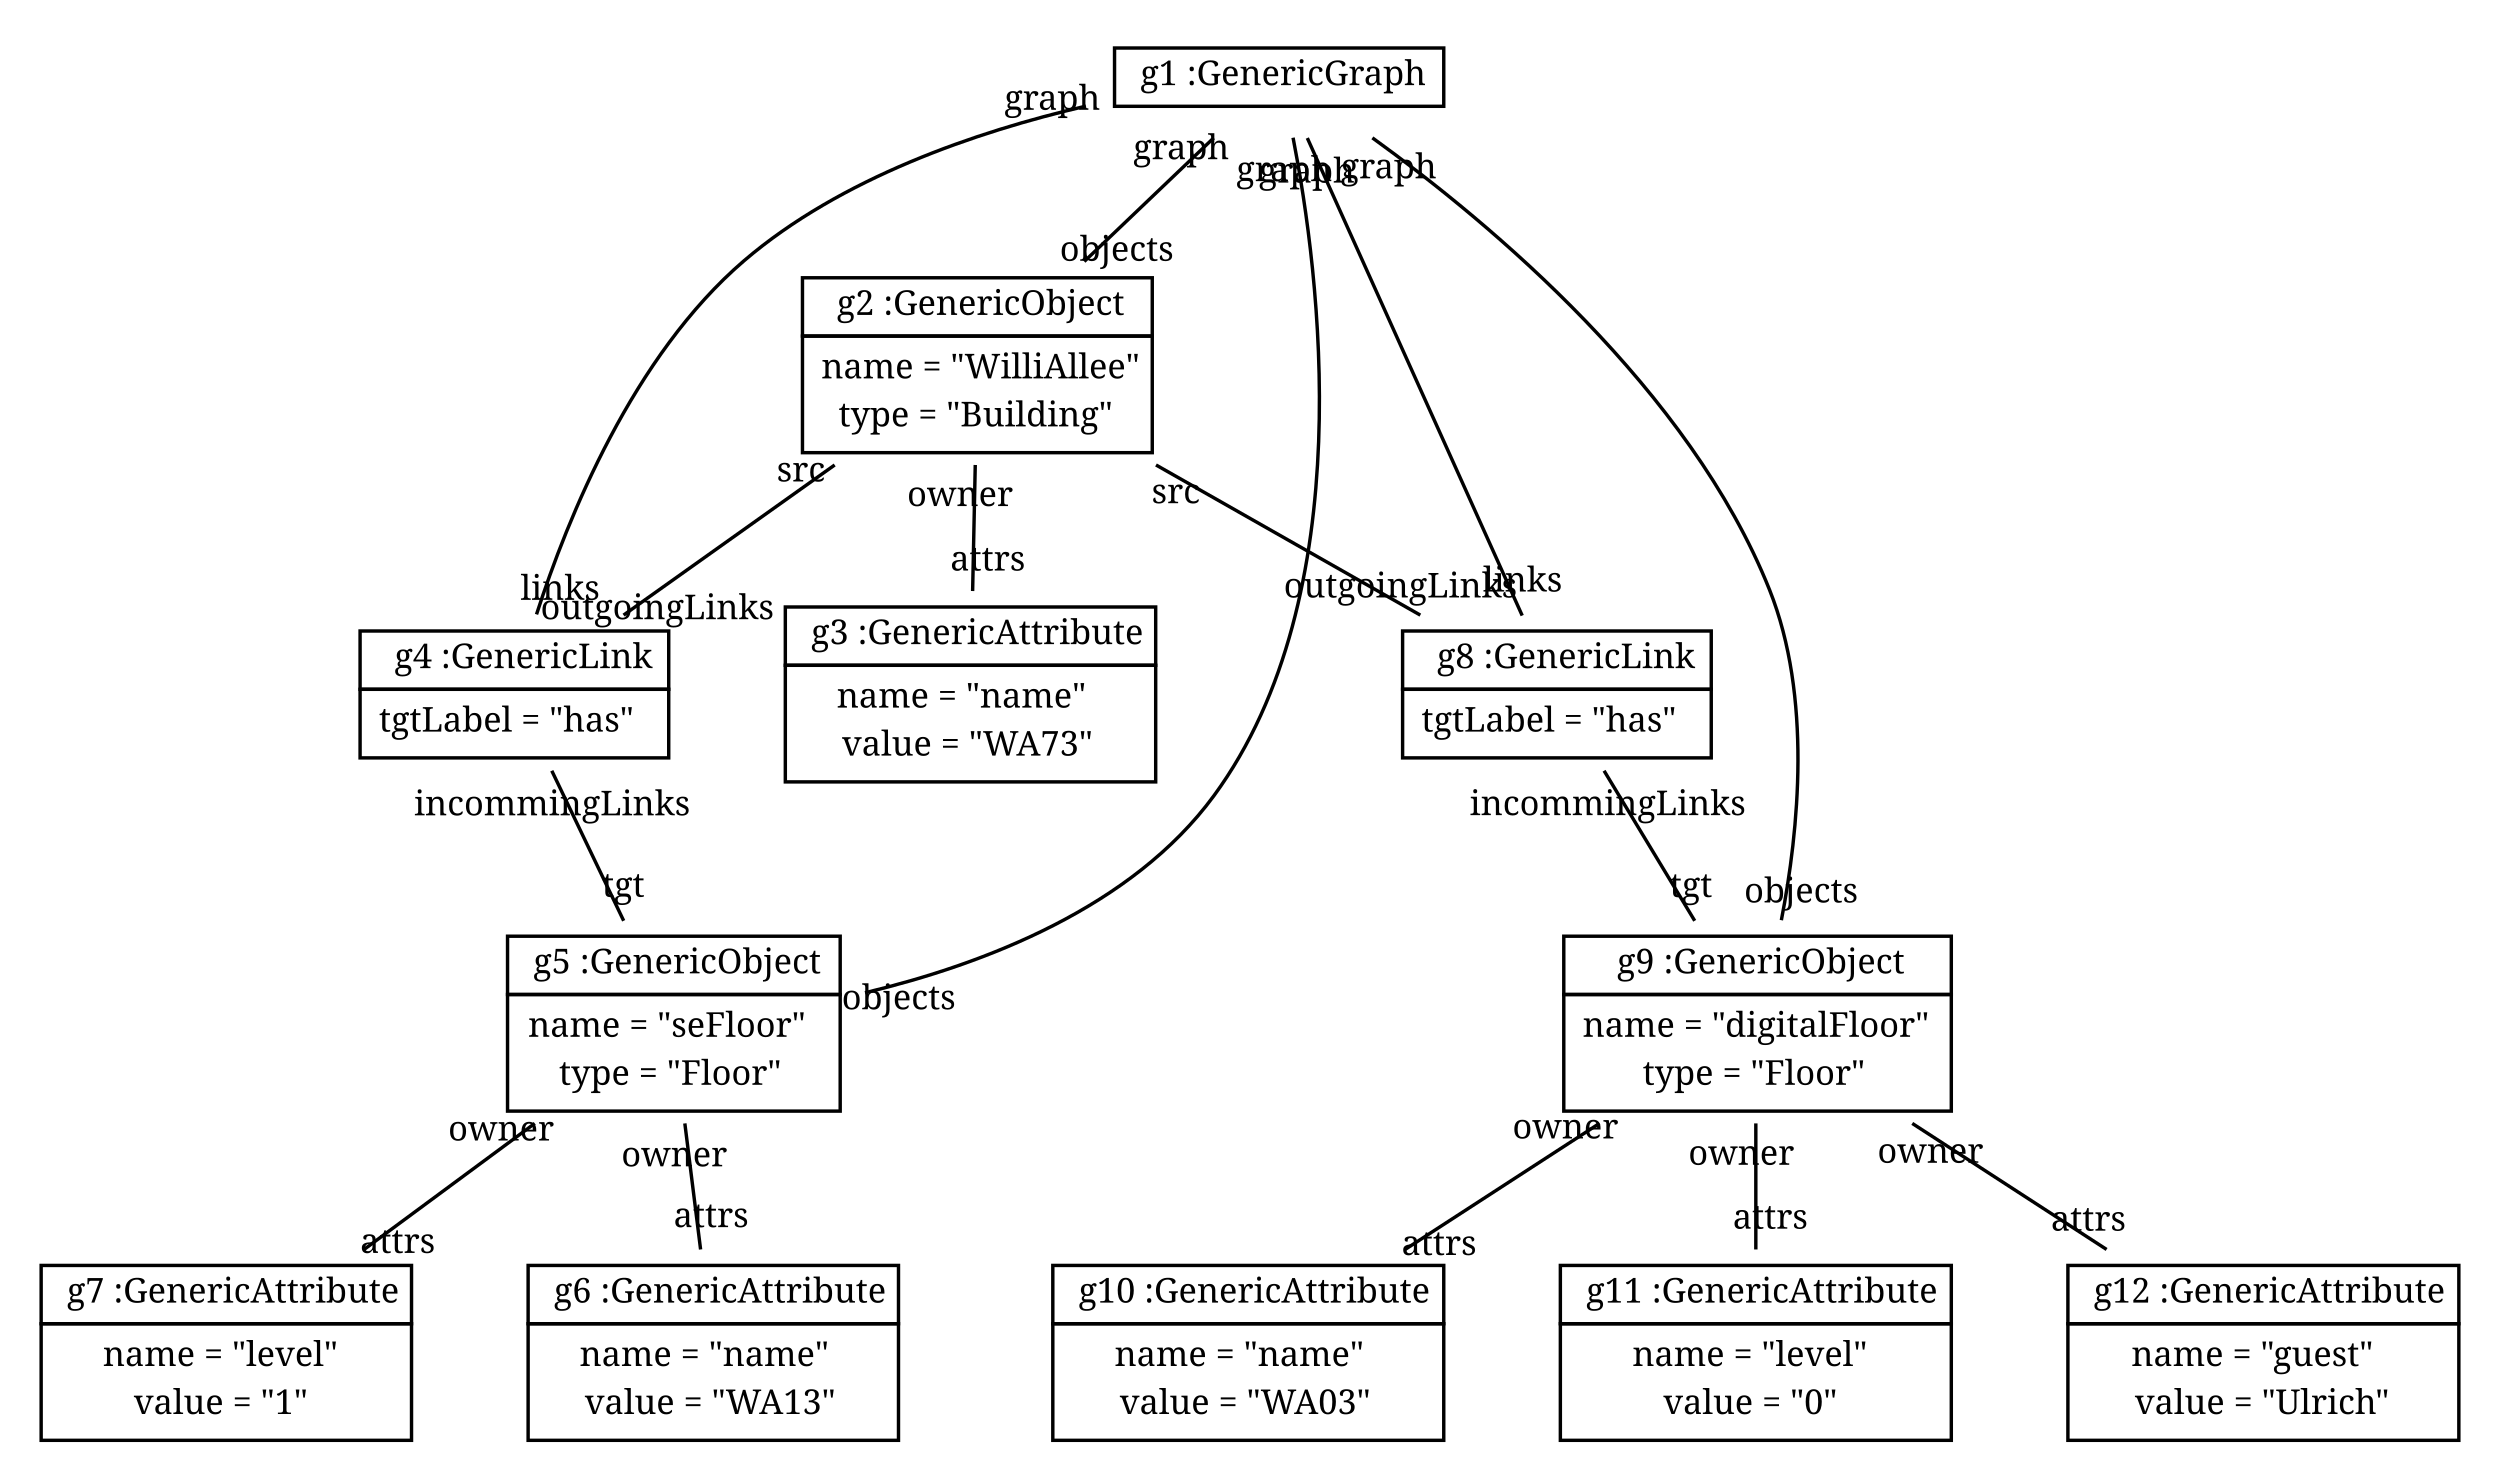
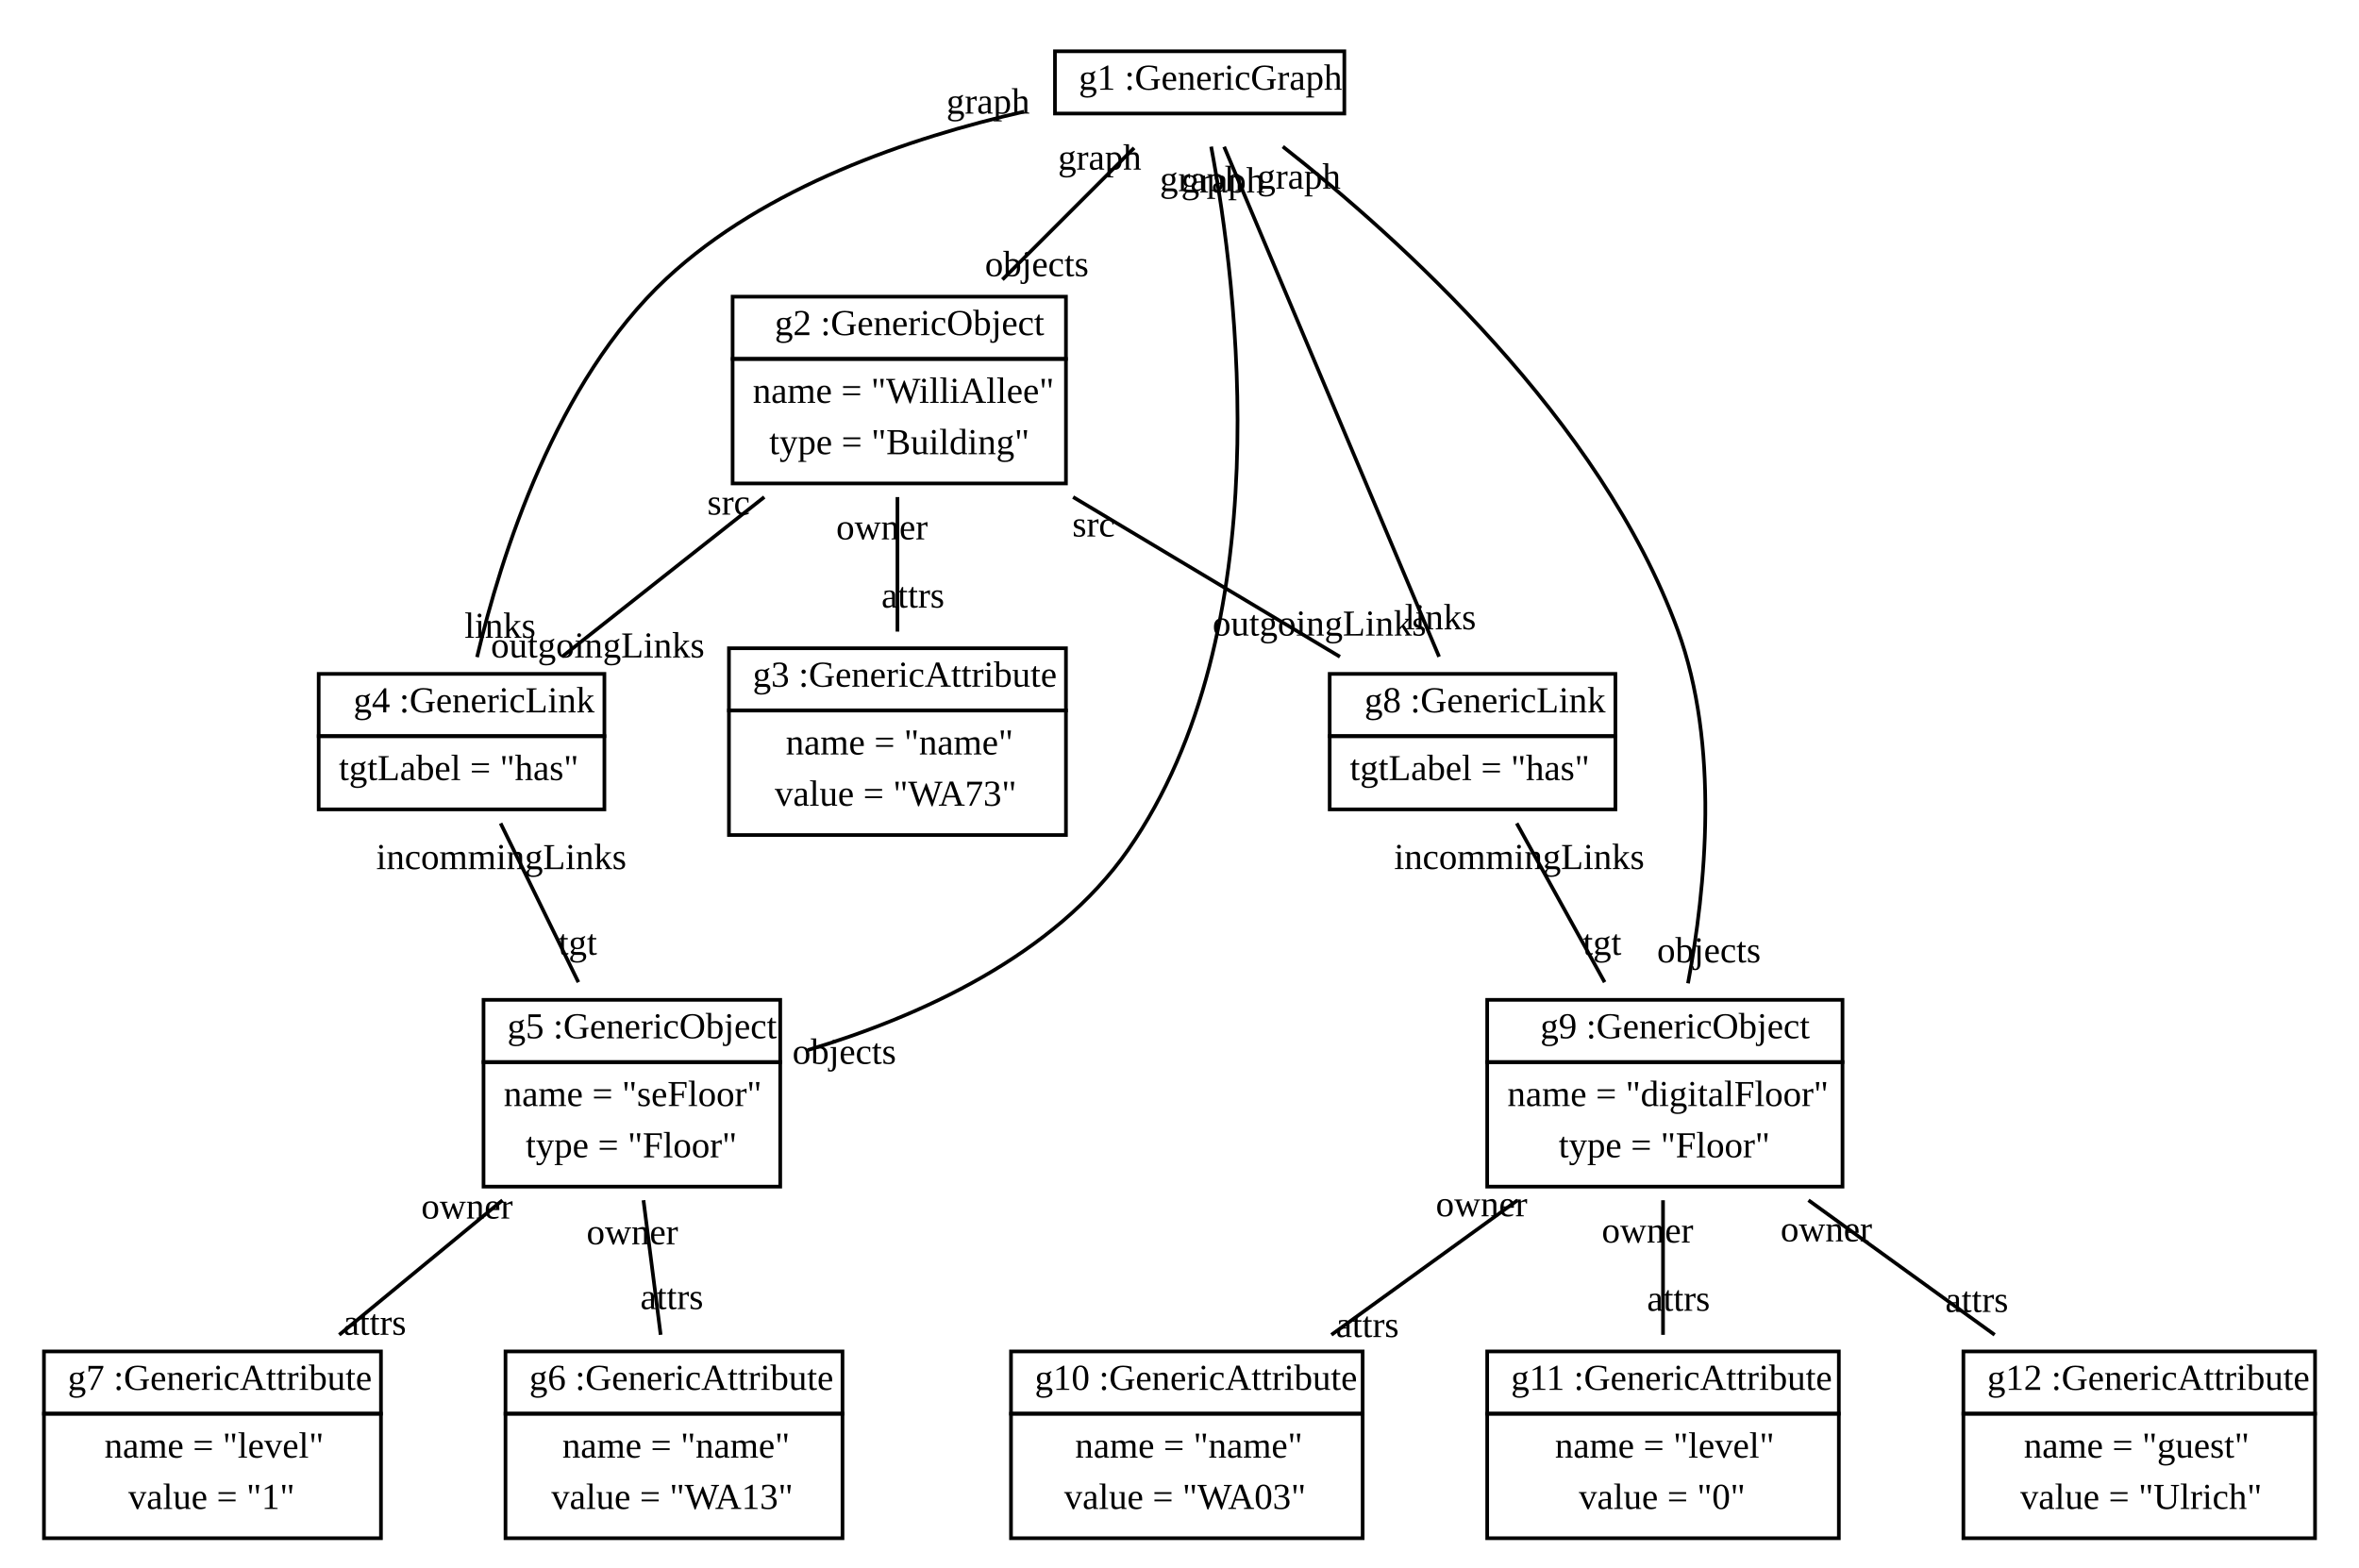
- <svg xmlns="http://www.w3.org/2000/svg" width="729pt" height="428pt" viewBox="0.00 0.00 729.00 428.00">
+ <svg xmlns="http://www.w3.org/2000/svg" width="644pt" height="428pt" viewBox="0.00 0.00 644.00 428.00">
  <g id="graph1" class="graph" transform="scale(1 1) rotate(0) translate(4 424)">
-     <polygon fill="white" stroke="white" points="-4,5 -4,-424 726,-424 726,5 -4,5" />
+     <polygon fill="white" stroke="white" points="-4,5 -4,-424 641,-424 641,5 -4,5" />
    <g id="node1" class="node">
-       <polygon fill="none" stroke="black" points="321,-393 321,-410 417,-410 417,-393 321,-393" />
-       <text text-anchor="start" x="324.5" y="-399.167" font-family="Times Roman,serif" font-size="10.00"> </text>
-       <text text-anchor="start" x="328.5" y="-399.167" font-family="Times Roman,serif" font-size="10.00">g1 :GenericGraph</text>
+       <polygon fill="none" stroke="black" points="284,-393 284,-410 363,-410 363,-393 284,-393" />
+       <text text-anchor="start" x="287.5" y="-399.5" font-family="Times New Roman,serif" font-size="10.00"> </text>
+       <text text-anchor="start" x="290.5" y="-399.5" font-family="Times New Roman,serif" font-size="10.00">g1 :GenericGraph</text>
    </g>
    <g id="node2" class="node">
-       <polygon fill="none" stroke="black" points="230,-326 230,-343 332,-343 332,-326 230,-326" />
-       <text text-anchor="start" x="236" y="-332.167" font-family="Times Roman,serif" font-size="10.00"> </text>
-       <text text-anchor="start" x="240" y="-332.167" font-family="Times Roman,serif" font-size="10.00">g2 :GenericObject</text>
-       <polygon fill="none" stroke="black" points="230,-292 230,-326 332,-326 332,-292 230,-292" />
-       <text text-anchor="start" x="235.5" y="-313.667" font-family="Times Roman,serif" font-size="10.00">name = "WilliAllee"</text>
-       <text text-anchor="start" x="240.5" y="-299.667" font-family="Times Roman,serif" font-size="10.00">type = "Building"</text>
+       <polygon fill="none" stroke="black" points="196,-326 196,-343 287,-343 287,-326 196,-326" />
+       <text text-anchor="start" x="204.5" y="-332.5" font-family="Times New Roman,serif" font-size="10.00"> </text>
+       <text text-anchor="start" x="207.5" y="-332.5" font-family="Times New Roman,serif" font-size="10.00">g2 :GenericObject</text>
+       <polygon fill="none" stroke="black" points="196,-292 196,-326 287,-326 287,-292 196,-292" />
+       <text text-anchor="start" x="201.5" y="-314" font-family="Times New Roman,serif" font-size="10.00">name = "WilliAllee"</text>
+       <text text-anchor="start" x="206" y="-300" font-family="Times New Roman,serif" font-size="10.00">type = "Building"</text>
    </g>
    <g id="edge2" class="edge">
-       <path fill="none" stroke="black" d="M349.905,-383.773C338.885,-373.254 324.758,-359.769 312.167,-347.75" />
-       <text text-anchor="middle" x="321.641" y="-347.951" font-family="Times Roman,serif" font-size="10.00">objects</text>
-       <text text-anchor="middle" x="340.431" y="-377.572" font-family="Times Roman,serif" font-size="10.00">graph</text>
+       <path fill="none" stroke="black" d="M305.61,-383.61C295.173,-373.173 281.64,-359.64 269.658,-347.658" />
+       <text text-anchor="middle" x="279.055" y="-348.578" font-family="Times New Roman,serif" font-size="10.00">objects</text>
+       <text text-anchor="middle" x="296.213" y="-377.69" font-family="Times New Roman,serif" font-size="10.00">graph</text>
    </g>
    <g id="node4" class="node">
-       <polygon fill="none" stroke="black" points="101,-223 101,-240 191,-240 191,-223 101,-223" />
-       <text text-anchor="start" x="107" y="-229.167" font-family="Times Roman,serif" font-size="10.00"> </text>
-       <text text-anchor="start" x="111" y="-229.167" font-family="Times Roman,serif" font-size="10.00">g4 :GenericLink</text>
-       <polygon fill="none" stroke="black" points="101,-203 101,-223 191,-223 191,-203 101,-203" />
-       <text text-anchor="start" x="106.5" y="-210.667" font-family="Times Roman,serif" font-size="10.00">tgtLabel = "has"</text>
+       <polygon fill="none" stroke="black" points="83,-223 83,-240 161,-240 161,-223 83,-223" />
+       <text text-anchor="start" x="89.5" y="-229.5" font-family="Times New Roman,serif" font-size="10.00"> </text>
+       <text text-anchor="start" x="92.5" y="-229.5" font-family="Times New Roman,serif" font-size="10.00">g4 :GenericLink</text>
+       <polygon fill="none" stroke="black" points="83,-203 83,-223 161,-223 161,-203 83,-203" />
+       <text text-anchor="start" x="88.5" y="-211" font-family="Times New Roman,serif" font-size="10.00">tgtLabel = "has"</text>
    </g>
    <g id="edge4" class="edge">
-       <path fill="none" stroke="black" d="M312.657,-393.061C280.486,-385.558 241.094,-372.034 213,-348 180.619,-320.299 161.505,-272.943 152.448,-244.848" />
-       <text text-anchor="middle" x="159.347" y="-249.087" font-family="Times Roman,serif" font-size="10.00">links</text>
-       <text text-anchor="middle" x="302.844" y="-391.987" font-family="Times Roman,serif" font-size="10.00">graph</text>
+       <path fill="none" stroke="black" d="M275.55,-393.516C244.505,-386.449 204.867,-373.03 178,-348 147.726,-319.796 132.735,-272.185 126.238,-244.578" />
+       <text text-anchor="middle" x="132.536" y="-249.845" font-family="Times New Roman,serif" font-size="10.00">links</text>
+       <text text-anchor="middle" x="265.746" y="-392.987" font-family="Times New Roman,serif" font-size="10.00">graph</text>
    </g>
    <g id="node5" class="node">
-       <polygon fill="none" stroke="black" points="144,-134 144,-151 241,-151 241,-134 144,-134" />
-       <text text-anchor="start" x="147.5" y="-140.167" font-family="Times Roman,serif" font-size="10.00"> </text>
-       <text text-anchor="start" x="151.5" y="-140.167" font-family="Times Roman,serif" font-size="10.00">g5 :GenericObject</text>
-       <polygon fill="none" stroke="black" points="144,-100 144,-134 241,-134 241,-100 144,-100" />
-       <text text-anchor="start" x="150" y="-121.667" font-family="Times Roman,serif" font-size="10.00">name = "seFloor"</text>
-       <text text-anchor="start" x="159" y="-107.667" font-family="Times Roman,serif" font-size="10.00">type = "Floor"</text>
+       <polygon fill="none" stroke="black" points="128,-134 128,-151 209,-151 209,-134 128,-134" />
+       <text text-anchor="start" x="131.5" y="-140.5" font-family="Times New Roman,serif" font-size="10.00"> </text>
+       <text text-anchor="start" x="134.5" y="-140.5" font-family="Times New Roman,serif" font-size="10.00">g5 :GenericObject</text>
+       <polygon fill="none" stroke="black" points="128,-100 128,-134 209,-134 209,-100 128,-100" />
+       <text text-anchor="start" x="133.5" y="-122" font-family="Times New Roman,serif" font-size="10.00">name = "seFloor"</text>
+       <text text-anchor="start" x="139.5" y="-108" font-family="Times New Roman,serif" font-size="10.00">type = "Floor"</text>
    </g>
    <g id="edge6" class="edge">
-       <path fill="none" stroke="black" d="M373.058,-383.845C380.725,-344.583 392.967,-250.601 350,-192 326.182,-159.515 283.313,-142.929 248.233,-134.511" />
-       <text text-anchor="middle" x="258.066" y="-129.691" font-family="Times Roman,serif" font-size="10.00">objects</text>
-       <text text-anchor="middle" x="370.489" y="-371.181" font-family="Times Roman,serif" font-size="10.00">graph</text>
+       <path fill="none" stroke="black" d="M326.644,-383.96C333.802,-345.734 345.613,-251.818 304,-192 283.75,-162.891 246.836,-146.387 216.571,-137.299" />
+       <text text-anchor="middle" x="226.49" y="-133.528" font-family="Times New Roman,serif" font-size="10.00">objects</text>
+       <text text-anchor="middle" x="324.004" y="-371.814" font-family="Times New Roman,serif" font-size="10.00">graph</text>
    </g>
    <g id="node8" class="node">
-       <polygon fill="none" stroke="black" points="405,-223 405,-240 495,-240 495,-223 405,-223" />
-       <text text-anchor="start" x="411" y="-229.167" font-family="Times Roman,serif" font-size="10.00"> </text>
-       <text text-anchor="start" x="415" y="-229.167" font-family="Times Roman,serif" font-size="10.00">g8 :GenericLink</text>
-       <polygon fill="none" stroke="black" points="405,-203 405,-223 495,-223 495,-203 405,-203" />
-       <text text-anchor="start" x="410.5" y="-210.667" font-family="Times Roman,serif" font-size="10.00">tgtLabel = "has"</text>
+       <polygon fill="none" stroke="black" points="359,-223 359,-240 437,-240 437,-223 359,-223" />
+       <text text-anchor="start" x="365.5" y="-229.5" font-family="Times New Roman,serif" font-size="10.00"> </text>
+       <text text-anchor="start" x="368.5" y="-229.5" font-family="Times New Roman,serif" font-size="10.00">g8 :GenericLink</text>
+       <polygon fill="none" stroke="black" points="359,-203 359,-223 437,-223 437,-203 359,-203" />
+       <text text-anchor="start" x="364.5" y="-211" font-family="Times New Roman,serif" font-size="10.00">tgtLabel = "has"</text>
    </g>
    <g id="edge8" class="edge">
-       <path fill="none" stroke="black" d="M377.212,-383.75C392.134,-350.591 423.649,-280.558 439.875,-244.501" />
-       <text text-anchor="middle" x="440.01" y="-251.5" font-family="Times Roman,serif" font-size="10.00">links</text>
-       <text text-anchor="middle" x="377.078" y="-370.751" font-family="Times Roman,serif" font-size="10.00">graph</text>
+       <path fill="none" stroke="black" d="M330.191,-383.933C343.904,-351.389 373.765,-280.518 388.866,-244.679" />
+       <text text-anchor="middle" x="389.241" y="-252.172" font-family="Times New Roman,serif" font-size="10.00">links</text>
+       <text text-anchor="middle" x="329.816" y="-371.44" font-family="Times New Roman,serif" font-size="10.00">graph</text>
    </g>
    <g id="node9" class="node">
-       <polygon fill="none" stroke="black" points="452,-134 452,-151 565,-151 565,-134 452,-134" />
-       <text text-anchor="start" x="463.5" y="-140.167" font-family="Times Roman,serif" font-size="10.00"> </text>
-       <text text-anchor="start" x="467.5" y="-140.167" font-family="Times Roman,serif" font-size="10.00">g9 :GenericObject</text>
-       <polygon fill="none" stroke="black" points="452,-100 452,-134 565,-134 565,-100 452,-100" />
-       <text text-anchor="start" x="457.5" y="-121.667" font-family="Times Roman,serif" font-size="10.00">name = "digitalFloor"</text>
-       <text text-anchor="start" x="475" y="-107.667" font-family="Times Roman,serif" font-size="10.00">type = "Floor"</text>
+       <polygon fill="none" stroke="black" points="402,-134 402,-151 499,-151 499,-134 402,-134" />
+       <text text-anchor="start" x="413.5" y="-140.5" font-family="Times New Roman,serif" font-size="10.00"> </text>
+       <text text-anchor="start" x="416.5" y="-140.5" font-family="Times New Roman,serif" font-size="10.00">g9 :GenericObject</text>
+       <polygon fill="none" stroke="black" points="402,-100 402,-134 499,-134 499,-100 402,-100" />
+       <text text-anchor="start" x="407.5" y="-122" font-family="Times New Roman,serif" font-size="10.00">name = "digitalFloor"</text>
+       <text text-anchor="start" x="421.5" y="-108" font-family="Times New Roman,serif" font-size="10.00">type = "Floor"</text>
    </g>
    <g id="edge10" class="edge">
-       <path fill="none" stroke="black" d="M396.183,-383.804C430.754,-358.829 488.751,-310.321 512,-252 524.4,-220.895 520.549,-181.964 515.443,-155.672" />
-       <text text-anchor="middle" x="521.203" y="-160.846" font-family="Times Roman,serif" font-size="10.00">objects</text>
-       <text text-anchor="middle" x="400.937" y="-372.007" font-family="Times Roman,serif" font-size="10.00">graph</text>
+       <path fill="none" stroke="black" d="M346.211,-383.97C377.841,-359.126 432.952,-309.585 454,-252 465.516,-220.493 461.675,-181.487 456.819,-155.509" />
+       <text text-anchor="middle" x="462.528" y="-161.22" font-family="Times New Roman,serif" font-size="10.00">objects</text>
+       <text text-anchor="middle" x="350.611" y="-372.49" font-family="Times New Roman,serif" font-size="10.00">graph</text>
    </g>
    <g id="node3" class="node">
-       <polygon fill="none" stroke="black" points="225,-230 225,-247 333,-247 333,-230 225,-230" />
-       <text text-anchor="start" x="228.5" y="-236.167" font-family="Times Roman,serif" font-size="10.00"> </text>
-       <text text-anchor="start" x="232.5" y="-236.167" font-family="Times Roman,serif" font-size="10.00">g3 :GenericAttribute</text>
-       <polygon fill="none" stroke="black" points="225,-196 225,-230 333,-230 333,-196 225,-196" />
-       <text text-anchor="start" x="240" y="-217.667" font-family="Times Roman,serif" font-size="10.00">name = "name"</text>
-       <text text-anchor="start" x="241.5" y="-203.667" font-family="Times Roman,serif" font-size="10.00">value = "WA73"</text>
+       <polygon fill="none" stroke="black" points="195,-230 195,-247 287,-247 287,-230 195,-230" />
+       <text text-anchor="start" x="198.5" y="-236.5" font-family="Times New Roman,serif" font-size="10.00"> </text>
+       <text text-anchor="start" x="201.5" y="-236.5" font-family="Times New Roman,serif" font-size="10.00">g3 :GenericAttribute</text>
+       <polygon fill="none" stroke="black" points="195,-196 195,-230 287,-230 287,-196 195,-196" />
+       <text text-anchor="start" x="210.5" y="-218" font-family="Times New Roman,serif" font-size="10.00">name = "name"</text>
+       <text text-anchor="start" x="207.5" y="-204" font-family="Times New Roman,serif" font-size="10.00">value = "WA73"</text>
    </g>
    <g id="edge12" class="edge">
-       <path fill="none" stroke="black" d="M280.384,-288.414C280.14,-276.734 279.861,-263.34 279.618,-251.654" />
-       <text text-anchor="middle" x="284.032" y="-257.627" font-family="Times Roman,serif" font-size="10.00">attrs</text>
-       <text text-anchor="middle" x="275.97" y="-276.44" font-family="Times Roman,serif" font-size="10.00">owner</text>
+       <path fill="none" stroke="black" d="M241,-288.286C241,-276.624 241,-263.182 241,-251.538" />
+       <text text-anchor="middle" x="245.226" y="-258.101" font-family="Times New Roman,serif" font-size="10.00">attrs</text>
+       <text text-anchor="middle" x="236.774" y="-276.723" font-family="Times New Roman,serif" font-size="10.00">owner</text>
    </g>
    <g id="edge14" class="edge">
-       <path fill="none" stroke="black" d="M239.394,-288.414C219.561,-274.31 196.212,-257.707 177.822,-244.629" />
-       <text text-anchor="middle" x="187.657" y="-243.437" font-family="Times Roman,serif" font-size="10.00">outgoingLinks</text>
-       <text text-anchor="middle" x="229.559" y="-283.605" font-family="Times Roman,serif" font-size="10.00">src</text>
+       <path fill="none" stroke="black" d="M204.649,-288.286C186.878,-274.248 165.843,-257.632 149.441,-244.676" />
+       <text text-anchor="middle" x="159.173" y="-244.478" font-family="Times New Roman,serif" font-size="10.00">outgoingLinks</text>
+       <text text-anchor="middle" x="194.918" y="-283.485" font-family="Times New Roman,serif" font-size="10.00">src</text>
    </g>
    <g id="edge16" class="edge">
-       <path fill="none" stroke="black" d="M333.085,-288.414C357.913,-274.31 387.142,-257.707 410.163,-244.629" />
-       <text text-anchor="middle" x="404.37" y="-249.78" font-family="Times Roman,serif" font-size="10.00">outgoingLinks</text>
-       <text text-anchor="middle" x="338.878" y="-277.262" font-family="Times Roman,serif" font-size="10.00">src</text>
+       <path fill="none" stroke="black" d="M288.958,-288.286C312.404,-274.248 340.157,-257.632 361.796,-244.676" />
+       <text text-anchor="middle" x="356.191" y="-250.458" font-family="Times New Roman,serif" font-size="10.00">outgoingLinks</text>
+       <text text-anchor="middle" x="294.563" y="-277.505" font-family="Times New Roman,serif" font-size="10.00">src</text>
    </g>
    <g id="edge18" class="edge">
-       <path fill="none" stroke="black" d="M156.901,-199.249C163.171,-186.164 171.118,-169.579 177.864,-155.501" />
-       <text text-anchor="middle" x="177.759" y="-162.5" font-family="Times Roman,serif" font-size="10.00">tgt</text>
-       <text text-anchor="middle" x="157.006" y="-186.25" font-family="Times Roman,serif" font-size="10.00">incommingLinks</text>
+       <path fill="none" stroke="black" d="M132.669,-199.198C138.986,-186.29 147.064,-169.782 153.902,-155.81" />
+       <text text-anchor="middle" x="153.714" y="-163.308" font-family="Times New Roman,serif" font-size="10.00">tgt</text>
+       <text text-anchor="middle" x="132.857" y="-186.7" font-family="Times New Roman,serif" font-size="10.00">incommingLinks</text>
    </g>
    <g id="node6" class="node">
-       <polygon fill="none" stroke="black" points="150,-38 150,-55 258,-55 258,-38 150,-38" />
-       <text text-anchor="start" x="153.5" y="-44.167" font-family="Times Roman,serif" font-size="10.00"> </text>
-       <text text-anchor="start" x="157.5" y="-44.167" font-family="Times Roman,serif" font-size="10.00">g6 :GenericAttribute</text>
-       <polygon fill="none" stroke="black" points="150,-4 150,-38 258,-38 258,-4 150,-4" />
-       <text text-anchor="start" x="165" y="-25.667" font-family="Times Roman,serif" font-size="10.00">name = "name"</text>
-       <text text-anchor="start" x="166.5" y="-11.667" font-family="Times Roman,serif" font-size="10.00">value = "WA13"</text>
+       <polygon fill="none" stroke="black" points="134,-38 134,-55 226,-55 226,-38 134,-38" />
+       <text text-anchor="start" x="137.5" y="-44.5" font-family="Times New Roman,serif" font-size="10.00"> </text>
+       <text text-anchor="start" x="140.5" y="-44.5" font-family="Times New Roman,serif" font-size="10.00">g6 :GenericAttribute</text>
+       <polygon fill="none" stroke="black" points="134,-4 134,-38 226,-38 226,-4 134,-4" />
+       <text text-anchor="start" x="149.5" y="-26" font-family="Times New Roman,serif" font-size="10.00">name = "name"</text>
+       <text text-anchor="start" x="146.5" y="-12" font-family="Times New Roman,serif" font-size="10.00">value = "WA13"</text>
    </g>
    <g id="edge20" class="edge">
-       <path fill="none" stroke="black" d="M195.698,-96.413C197.158,-84.734 198.832,-71.34 200.293,-59.654" />
-       <text text-anchor="middle" x="203.363" y="-66.171" font-family="Times Roman,serif" font-size="10.00">attrs</text>
-       <text text-anchor="middle" x="192.629" y="-83.896" font-family="Times Roman,serif" font-size="10.00">owner</text>
+       <path fill="none" stroke="black" d="M171.666,-96.286C173.154,-84.624 174.87,-71.182 176.357,-59.538" />
+       <text text-anchor="middle" x="179.401" y="-66.563" font-family="Times New Roman,serif" font-size="10.00">attrs</text>
+       <text text-anchor="middle" x="168.621" y="-84.261" font-family="Times New Roman,serif" font-size="10.00">owner</text>
    </g>
    <g id="node7" class="node">
-       <polygon fill="none" stroke="black" points="8,-38 8,-55 116,-55 116,-38 8,-38" />
-       <text text-anchor="start" x="11.5" y="-44.167" font-family="Times Roman,serif" font-size="10.00"> </text>
-       <text text-anchor="start" x="15.5" y="-44.167" font-family="Times Roman,serif" font-size="10.00">g7 :GenericAttribute</text>
-       <polygon fill="none" stroke="black" points="8,-4 8,-38 116,-38 116,-4 8,-4" />
-       <text text-anchor="start" x="26" y="-25.667" font-family="Times Roman,serif" font-size="10.00">name = "level"</text>
-       <text text-anchor="start" x="35" y="-11.667" font-family="Times Roman,serif" font-size="10.00">value = "1"</text>
+       <polygon fill="none" stroke="black" points="8,-38 8,-55 100,-55 100,-38 8,-38" />
+       <text text-anchor="start" x="11.5" y="-44.5" font-family="Times New Roman,serif" font-size="10.00"> </text>
+       <text text-anchor="start" x="14.5" y="-44.5" font-family="Times New Roman,serif" font-size="10.00">g7 :GenericAttribute</text>
+       <polygon fill="none" stroke="black" points="8,-4 8,-38 100,-38 100,-4 8,-4" />
+       <text text-anchor="start" x="24.5" y="-26" font-family="Times New Roman,serif" font-size="10.00">name = "level"</text>
+       <text text-anchor="start" x="31" y="-12" font-family="Times New Roman,serif" font-size="10.00">value = "1"</text>
    </g>
    <g id="edge22" class="edge">
-       <path fill="none" stroke="black" d="M151.935,-96.413C136.119,-84.734 117.981,-71.34 102.157,-59.654" />
-       <text text-anchor="middle" x="111.958" y="-58.638" font-family="Times Roman,serif" font-size="10.00">attrs</text>
-       <text text-anchor="middle" x="142.134" y="-91.429" font-family="Times Roman,serif" font-size="10.00">owner</text>
+       <path fill="none" stroke="black" d="M133.177,-96.286C119.033,-84.624 102.732,-71.182 88.61,-59.538" />
+       <text text-anchor="middle" x="98.291" y="-59.543" font-family="Times New Roman,serif" font-size="10.00">attrs</text>
+       <text text-anchor="middle" x="123.496" y="-91.281" font-family="Times New Roman,serif" font-size="10.00">owner</text>
    </g>
    <g id="edge24" class="edge">
-       <path fill="none" stroke="black" d="M463.745,-199.249C471.651,-186.164 481.671,-169.579 490.177,-155.501" />
-       <text text-anchor="middle" x="489.107" y="-162.443" font-family="Times Roman,serif" font-size="10.00">tgt</text>
-       <text text-anchor="middle" x="464.815" y="-186.307" font-family="Times Roman,serif" font-size="10.00">incommingLinks</text>
+       <path fill="none" stroke="black" d="M410.061,-199.198C417.201,-186.29 426.333,-169.782 434.063,-155.81" />
+       <text text-anchor="middle" x="433.374" y="-163.286" font-family="Times New Roman,serif" font-size="10.00">tgt</text>
+       <text text-anchor="middle" x="410.75" y="-186.722" font-family="Times New Roman,serif" font-size="10.00">incommingLinks</text>
    </g>
    <g id="node10" class="node">
-       <polygon fill="none" stroke="black" points="303,-38 303,-55 417,-55 417,-38 303,-38" />
-       <text text-anchor="start" x="306.5" y="-44.167" font-family="Times Roman,serif" font-size="10.00"> </text>
-       <text text-anchor="start" x="310.5" y="-44.167" font-family="Times Roman,serif" font-size="10.00">g10 :GenericAttribute</text>
-       <polygon fill="none" stroke="black" points="303,-4 303,-38 417,-38 417,-4 303,-4" />
-       <text text-anchor="start" x="321" y="-25.667" font-family="Times Roman,serif" font-size="10.00">name = "name"</text>
-       <text text-anchor="start" x="322.5" y="-11.667" font-family="Times Roman,serif" font-size="10.00">value = "WA03"</text>
+       <polygon fill="none" stroke="black" points="272,-38 272,-55 368,-55 368,-38 272,-38" />
+       <text text-anchor="start" x="275.5" y="-44.5" font-family="Times New Roman,serif" font-size="10.00"> </text>
+       <text text-anchor="start" x="278.5" y="-44.5" font-family="Times New Roman,serif" font-size="10.00">g10 :GenericAttribute</text>
+       <polygon fill="none" stroke="black" points="272,-4 272,-38 368,-38 368,-4 272,-4" />
+       <text text-anchor="start" x="289.5" y="-26" font-family="Times New Roman,serif" font-size="10.00">name = "name"</text>
+       <text text-anchor="start" x="286.5" y="-12" font-family="Times New Roman,serif" font-size="10.00">value = "WA03"</text>
    </g>
    <g id="edge26" class="edge">
-       <path fill="none" stroke="black" d="M462.387,-96.413C444.382,-84.734 423.733,-71.34 405.717,-59.654" />
-       <text text-anchor="middle" x="415.62" y="-58.041" font-family="Times Roman,serif" font-size="10.00">attrs</text>
-       <text text-anchor="middle" x="452.484" y="-92.027" font-family="Times Roman,serif" font-size="10.00">owner</text>
+       <path fill="none" stroke="black" d="M410.289,-96.286C394.161,-84.624 375.571,-71.182 359.467,-59.538" />
+       <text text-anchor="middle" x="369.288" y="-58.924" font-family="Times New Roman,serif" font-size="10.00">attrs</text>
+       <text text-anchor="middle" x="400.469" y="-91.9" font-family="Times New Roman,serif" font-size="10.00">owner</text>
    </g>
    <g id="node11" class="node">
-       <polygon fill="none" stroke="black" points="451,-38 451,-55 565,-55 565,-38 451,-38" />
-       <text text-anchor="start" x="454.5" y="-44.167" font-family="Times Roman,serif" font-size="10.00"> </text>
-       <text text-anchor="start" x="458.5" y="-44.167" font-family="Times Roman,serif" font-size="10.00">g11 :GenericAttribute</text>
-       <polygon fill="none" stroke="black" points="451,-4 451,-38 565,-38 565,-4 451,-4" />
-       <text text-anchor="start" x="472" y="-25.667" font-family="Times Roman,serif" font-size="10.00">name = "level"</text>
-       <text text-anchor="start" x="481" y="-11.667" font-family="Times Roman,serif" font-size="10.00">value = "0"</text>
+       <polygon fill="none" stroke="black" points="402,-38 402,-55 498,-55 498,-38 402,-38" />
+       <text text-anchor="start" x="405.5" y="-44.5" font-family="Times New Roman,serif" font-size="10.00"> </text>
+       <text text-anchor="start" x="408.5" y="-44.5" font-family="Times New Roman,serif" font-size="10.00">g11 :GenericAttribute</text>
+       <polygon fill="none" stroke="black" points="402,-4 402,-38 498,-38 498,-4 402,-4" />
+       <text text-anchor="start" x="420.5" y="-26" font-family="Times New Roman,serif" font-size="10.00">name = "level"</text>
+       <text text-anchor="start" x="427" y="-12" font-family="Times New Roman,serif" font-size="10.00">value = "0"</text>
    </g>
    <g id="edge28" class="edge">
-       <path fill="none" stroke="black" d="M508,-96.413C508,-84.734 508,-71.34 508,-59.654" />
-       <text text-anchor="middle" x="512.226" y="-65.717" font-family="Times Roman,serif" font-size="10.00">attrs</text>
-       <text text-anchor="middle" x="503.774" y="-84.35" font-family="Times Roman,serif" font-size="10.00">owner</text>
+       <path fill="none" stroke="black" d="M450,-96.286C450,-84.624 450,-71.182 450,-59.538" />
+       <text text-anchor="middle" x="454.226" y="-66.101" font-family="Times New Roman,serif" font-size="10.00">attrs</text>
+       <text text-anchor="middle" x="445.774" y="-84.723" font-family="Times New Roman,serif" font-size="10.00">owner</text>
    </g>
    <g id="node12" class="node">
-       <polygon fill="none" stroke="black" points="599,-38 599,-55 713,-55 713,-38 599,-38" />
-       <text text-anchor="start" x="602.5" y="-44.167" font-family="Times Roman,serif" font-size="10.00"> </text>
-       <text text-anchor="start" x="606.5" y="-44.167" font-family="Times Roman,serif" font-size="10.00">g12 :GenericAttribute</text>
-       <polygon fill="none" stroke="black" points="599,-4 599,-38 713,-38 713,-4 599,-4" />
-       <text text-anchor="start" x="617.5" y="-25.667" font-family="Times Roman,serif" font-size="10.00">name = "guest"</text>
-       <text text-anchor="start" x="618.5" y="-11.667" font-family="Times Roman,serif" font-size="10.00">value = "Ulrich"</text>
+       <polygon fill="none" stroke="black" points="532,-38 532,-55 628,-55 628,-38 532,-38" />
+       <text text-anchor="start" x="535.5" y="-44.5" font-family="Times New Roman,serif" font-size="10.00"> </text>
+       <text text-anchor="start" x="538.5" y="-44.5" font-family="Times New Roman,serif" font-size="10.00">g12 :GenericAttribute</text>
+       <polygon fill="none" stroke="black" points="532,-4 532,-38 628,-38 628,-4 532,-4" />
+       <text text-anchor="start" x="548.5" y="-26" font-family="Times New Roman,serif" font-size="10.00">name = "guest"</text>
+       <text text-anchor="start" x="547.5" y="-12" font-family="Times New Roman,serif" font-size="10.00">value = "Ulrich"</text>
    </g>
    <g id="edge30" class="edge">
-       <path fill="none" stroke="black" d="M553.613,-96.413C571.618,-84.734 592.267,-71.34 610.283,-59.654" />
-       <text text-anchor="middle" x="604.98" y="-65.132" font-family="Times Roman,serif" font-size="10.00">attrs</text>
-       <text text-anchor="middle" x="558.916" y="-84.936" font-family="Times Roman,serif" font-size="10.00">owner</text>
+       <path fill="none" stroke="black" d="M489.711,-96.286C505.839,-84.624 524.429,-71.182 540.533,-59.538" />
+       <text text-anchor="middle" x="535.665" y="-65.773" font-family="Times New Roman,serif" font-size="10.00">attrs</text>
+       <text text-anchor="middle" x="494.579" y="-85.051" font-family="Times New Roman,serif" font-size="10.00">owner</text>
    </g>
  </g>
</svg>
